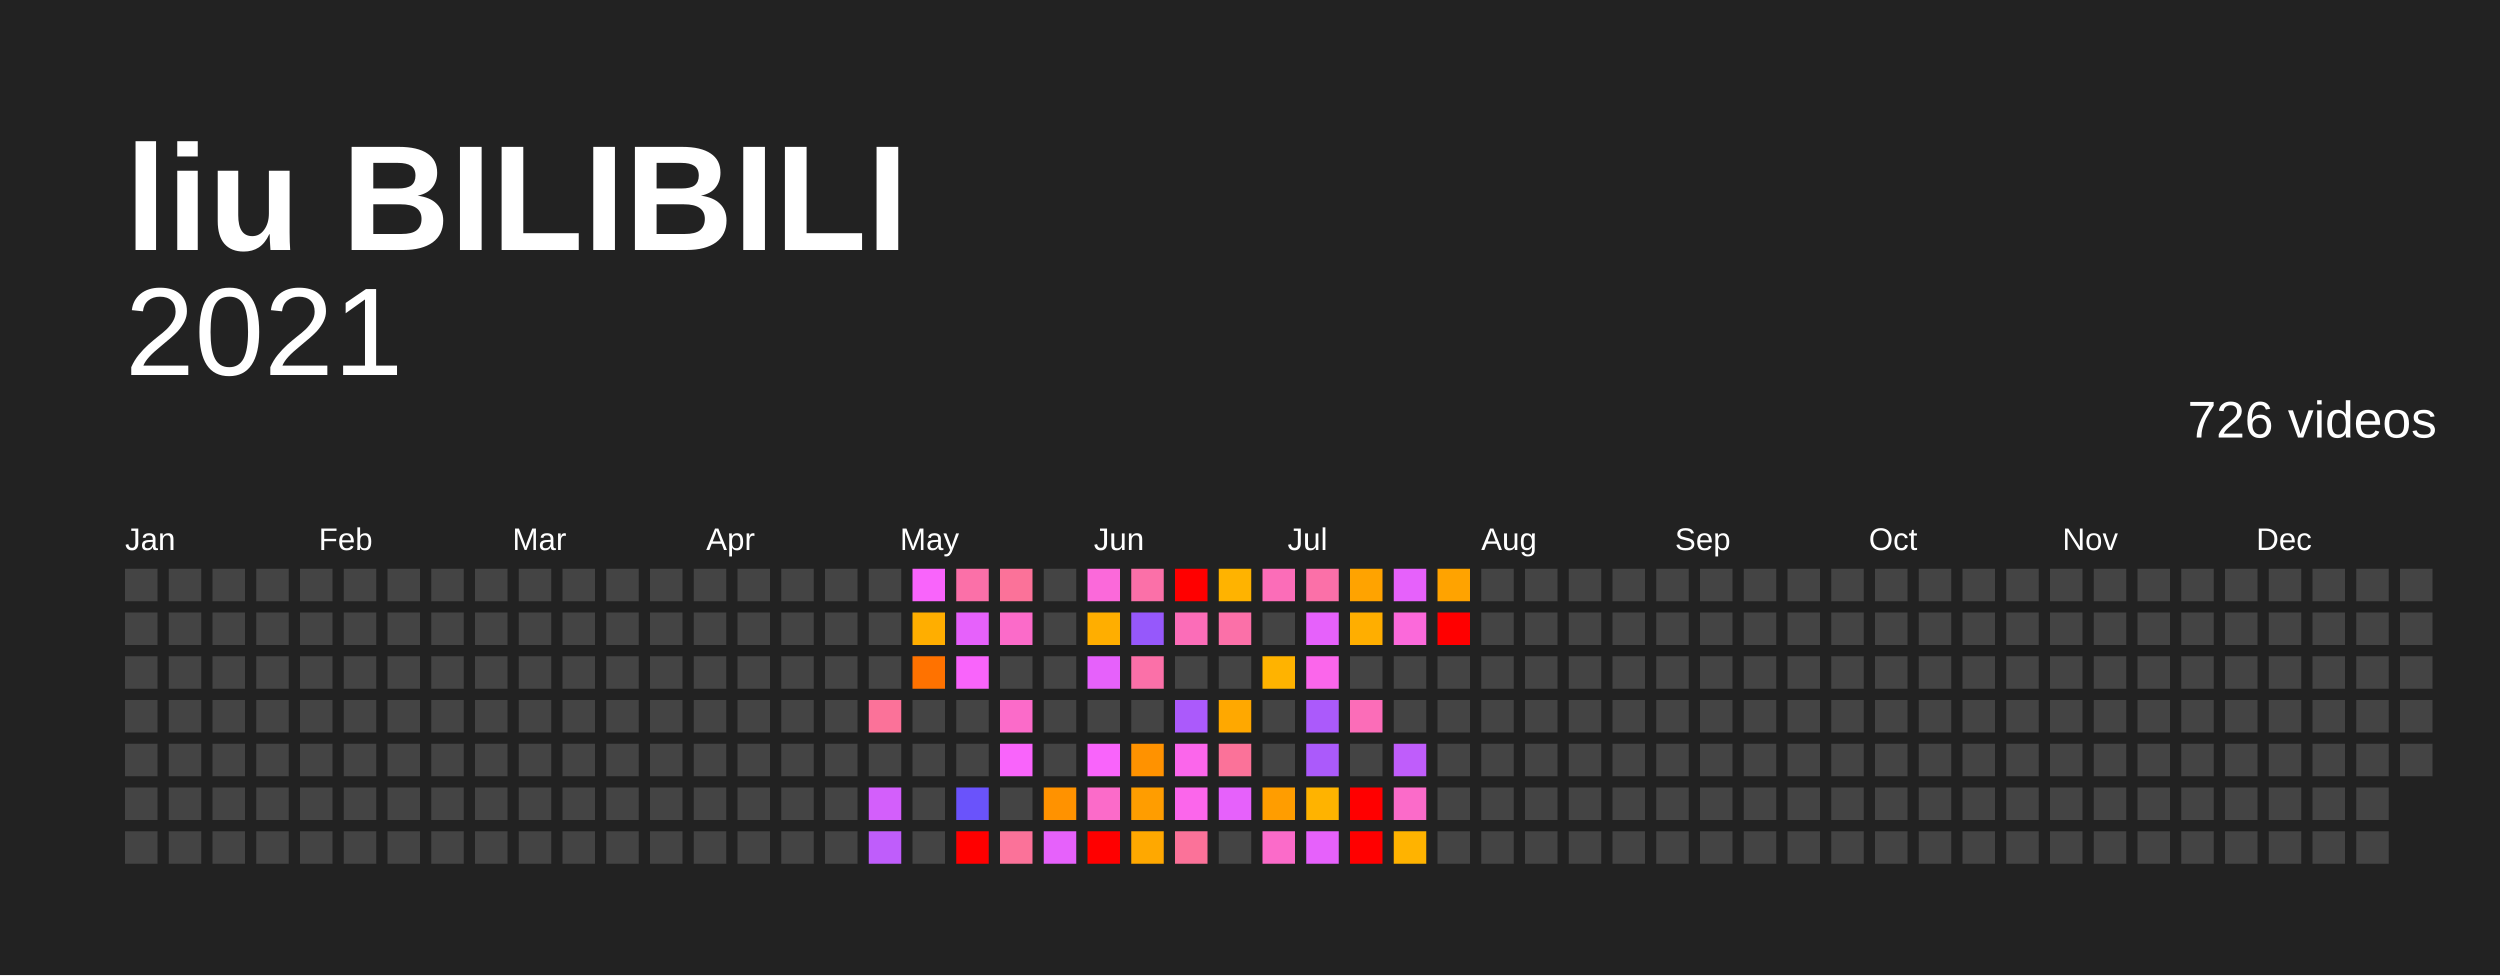
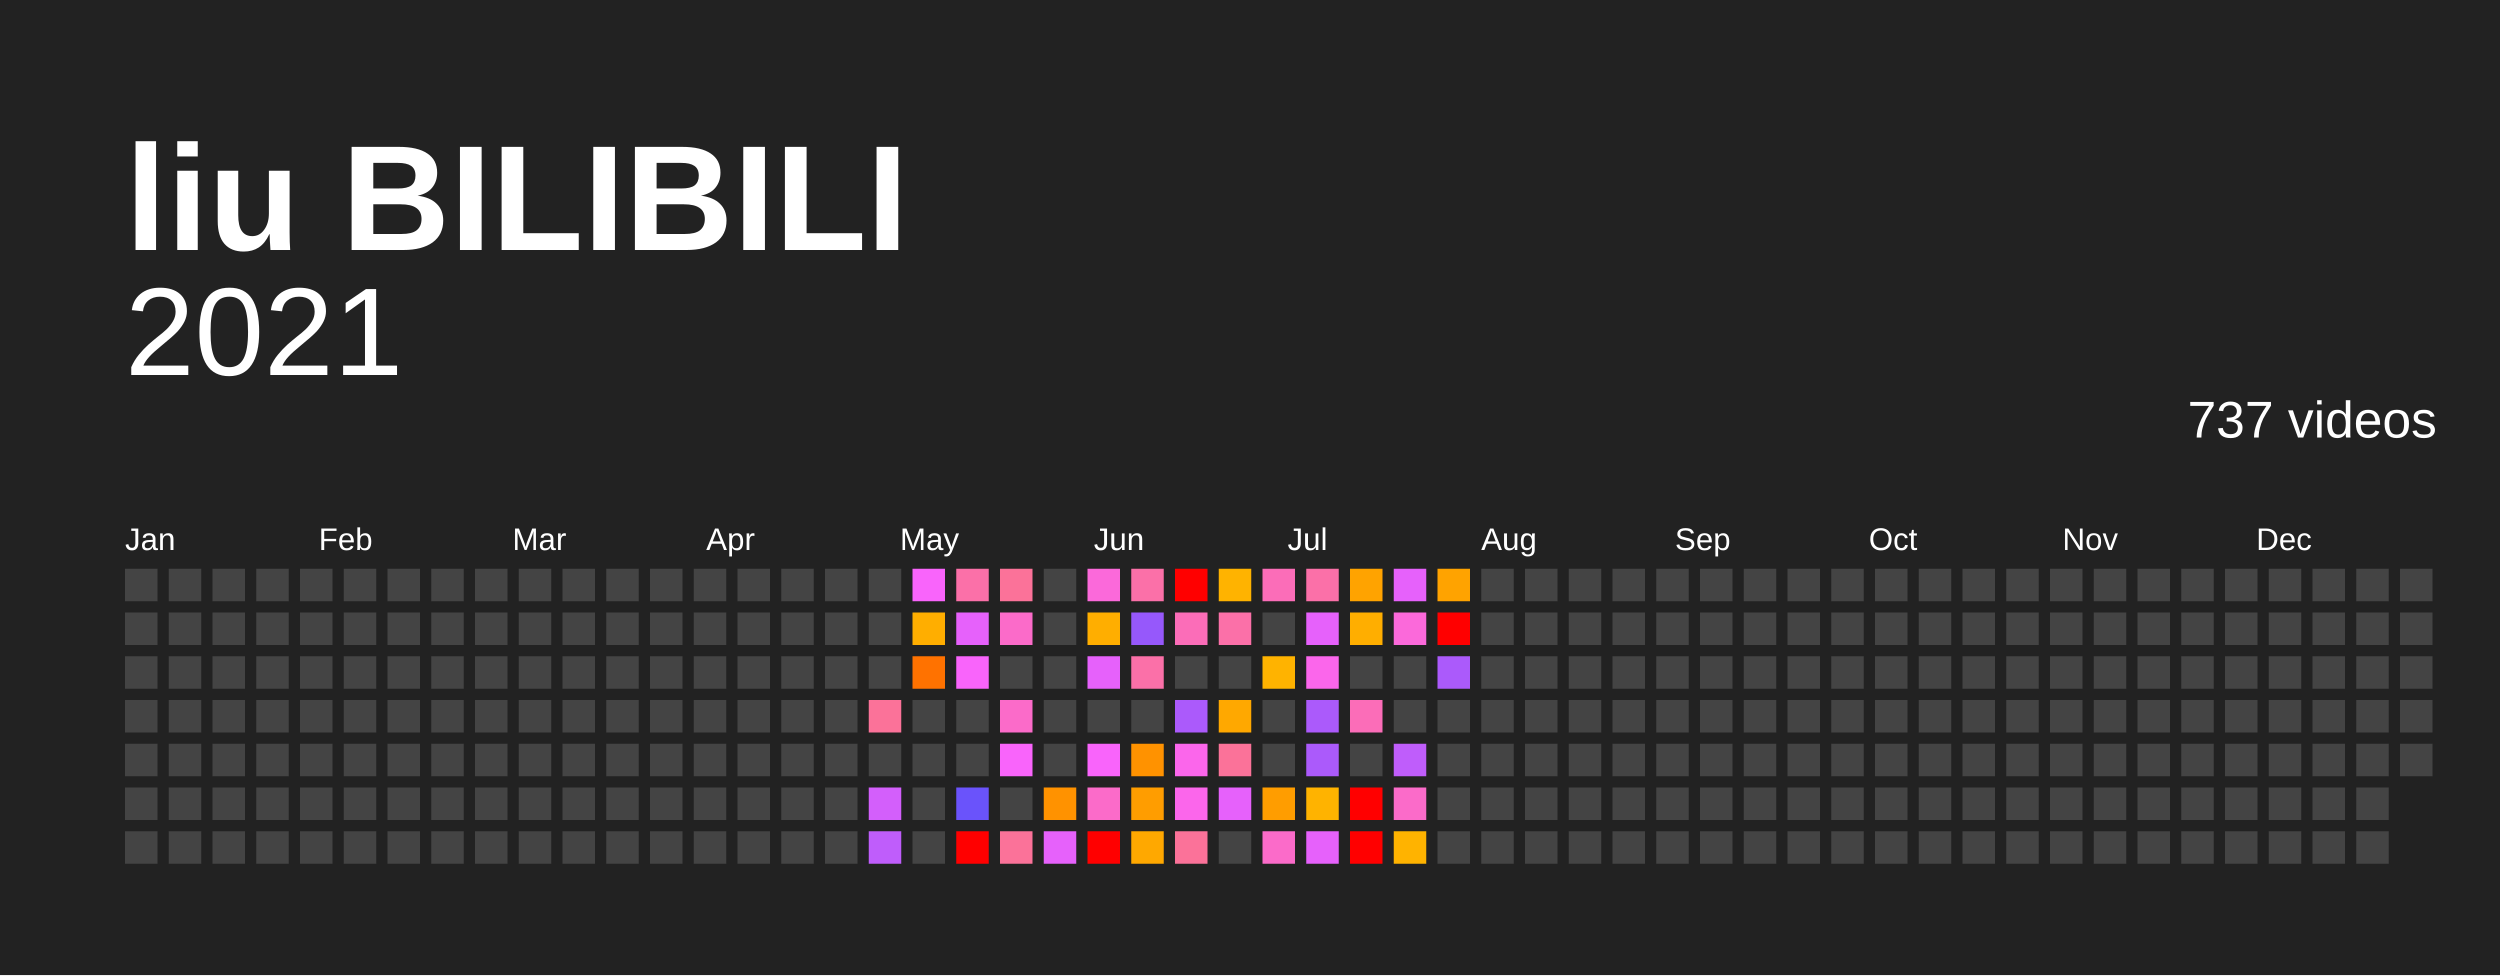
<svg xmlns="http://www.w3.org/2000/svg" baseProfile="full" height="78mm" version="1.1" viewBox="0,0,200,78" width="200mm">
  <defs />
  <rect fill="#222222" height="78" width="200" x="0" y="0" />
  <text fill="#FFFFFF" style="font-size:12px; font-family:Arial; font-weight:bold;" x="10" y="20">liu BILIBILI</text>
  <text alignment-baseline="hanging" fill="#FFFFFF" style="font-size:10.0px; font-family:Arial;" x="10" y="30">2021</text>
-   <text alignment-baseline="hanging" fill="#FFFFFF" style="font-size:4.125px; font-family:Arial;" x="175" y="35">726 videos</text>
+   <text alignment-baseline="hanging" fill="#FFFFFF" style="font-size:4.125px; font-family:Arial;" x="175" y="35">737 videos</text>
  <text fill="#FFFFFF" style="font-size:2.5px; font-family:Arial" x="10.0" y="44">Jan</text>
  <text fill="#FFFFFF" style="font-size:2.5px; font-family:Arial" x="25.5" y="44">Feb</text>
  <text fill="#FFFFFF" style="font-size:2.5px; font-family:Arial" x="41.0" y="44">Mar</text>
  <text fill="#FFFFFF" style="font-size:2.5px; font-family:Arial" x="56.5" y="44">Apr</text>
  <text fill="#FFFFFF" style="font-size:2.5px; font-family:Arial" x="72.0" y="44">May</text>
  <text fill="#FFFFFF" style="font-size:2.5px; font-family:Arial" x="87.5" y="44">Jun</text>
  <text fill="#FFFFFF" style="font-size:2.5px; font-family:Arial" x="103.0" y="44">Jul</text>
  <text fill="#FFFFFF" style="font-size:2.5px; font-family:Arial" x="118.5" y="44">Aug</text>
  <text fill="#FFFFFF" style="font-size:2.5px; font-family:Arial" x="134.0" y="44">Sep</text>
  <text fill="#FFFFFF" style="font-size:2.5px; font-family:Arial" x="149.5" y="44">Oct</text>
  <text fill="#FFFFFF" style="font-size:2.5px; font-family:Arial" x="165.0" y="44">Nov</text>
  <text fill="#FFFFFF" style="font-size:2.5px; font-family:Arial" x="180.5" y="44">Dec</text>
  <rect fill="#444444" height="2.6" width="2.6" x="10.0" y="45.5" />
  <rect fill="#444444" height="2.6" width="2.6" x="10.0" y="49.0" />
  <rect fill="#444444" height="2.6" width="2.6" x="10.0" y="52.5" />
  <rect fill="#444444" height="2.6" width="2.6" x="10.0" y="56.0" />
  <rect fill="#444444" height="2.6" width="2.6" x="10.0" y="59.5" />
  <rect fill="#444444" height="2.6" width="2.6" x="10.0" y="63.0" />
  <rect fill="#444444" height="2.6" width="2.6" x="10.0" y="66.5" />
  <rect fill="#444444" height="2.6" width="2.6" x="13.5" y="45.5" />
  <rect fill="#444444" height="2.6" width="2.6" x="13.5" y="49.0" />
  <rect fill="#444444" height="2.6" width="2.6" x="13.5" y="52.5" />
  <rect fill="#444444" height="2.6" width="2.6" x="13.5" y="56.0" />
  <rect fill="#444444" height="2.6" width="2.6" x="13.5" y="59.5" />
  <rect fill="#444444" height="2.6" width="2.6" x="13.5" y="63.0" />
  <rect fill="#444444" height="2.6" width="2.6" x="13.5" y="66.5" />
  <rect fill="#444444" height="2.6" width="2.6" x="17.0" y="45.5" />
  <rect fill="#444444" height="2.6" width="2.6" x="17.0" y="49.0" />
  <rect fill="#444444" height="2.6" width="2.6" x="17.0" y="52.5" />
  <rect fill="#444444" height="2.6" width="2.6" x="17.0" y="56.0" />
  <rect fill="#444444" height="2.6" width="2.6" x="17.0" y="59.5" />
  <rect fill="#444444" height="2.6" width="2.6" x="17.0" y="63.0" />
  <rect fill="#444444" height="2.6" width="2.6" x="17.0" y="66.5" />
  <rect fill="#444444" height="2.6" width="2.6" x="20.5" y="45.5" />
  <rect fill="#444444" height="2.6" width="2.6" x="20.5" y="49.0" />
  <rect fill="#444444" height="2.6" width="2.6" x="20.5" y="52.5" />
  <rect fill="#444444" height="2.6" width="2.6" x="20.5" y="56.0" />
  <rect fill="#444444" height="2.6" width="2.6" x="20.5" y="59.5" />
  <rect fill="#444444" height="2.6" width="2.6" x="20.5" y="63.0" />
  <rect fill="#444444" height="2.6" width="2.6" x="20.5" y="66.5" />
  <rect fill="#444444" height="2.6" width="2.6" x="24.0" y="45.5" />
  <rect fill="#444444" height="2.6" width="2.6" x="24.0" y="49.0" />
  <rect fill="#444444" height="2.6" width="2.6" x="24.0" y="52.5" />
  <rect fill="#444444" height="2.6" width="2.6" x="24.0" y="56.0" />
  <rect fill="#444444" height="2.6" width="2.6" x="24.0" y="59.5" />
  <rect fill="#444444" height="2.6" width="2.6" x="24.0" y="63.0" />
  <rect fill="#444444" height="2.6" width="2.6" x="24.0" y="66.5" />
  <rect fill="#444444" height="2.6" width="2.6" x="27.5" y="45.5" />
  <rect fill="#444444" height="2.6" width="2.6" x="27.5" y="49.0" />
  <rect fill="#444444" height="2.6" width="2.6" x="27.5" y="52.5" />
  <rect fill="#444444" height="2.6" width="2.6" x="27.5" y="56.0" />
  <rect fill="#444444" height="2.6" width="2.6" x="27.5" y="59.5" />
  <rect fill="#444444" height="2.6" width="2.6" x="27.5" y="63.0" />
  <rect fill="#444444" height="2.6" width="2.6" x="27.5" y="66.5" />
  <rect fill="#444444" height="2.6" width="2.6" x="31.0" y="45.5" />
  <rect fill="#444444" height="2.6" width="2.6" x="31.0" y="49.0" />
  <rect fill="#444444" height="2.6" width="2.6" x="31.0" y="52.5" />
  <rect fill="#444444" height="2.6" width="2.6" x="31.0" y="56.0" />
  <rect fill="#444444" height="2.6" width="2.6" x="31.0" y="59.5" />
  <rect fill="#444444" height="2.6" width="2.6" x="31.0" y="63.0" />
  <rect fill="#444444" height="2.6" width="2.6" x="31.0" y="66.5" />
  <rect fill="#444444" height="2.6" width="2.6" x="34.5" y="45.5" />
  <rect fill="#444444" height="2.6" width="2.6" x="34.5" y="49.0" />
  <rect fill="#444444" height="2.6" width="2.6" x="34.5" y="52.5" />
  <rect fill="#444444" height="2.6" width="2.6" x="34.5" y="56.0" />
  <rect fill="#444444" height="2.6" width="2.6" x="34.5" y="59.5" />
  <rect fill="#444444" height="2.6" width="2.6" x="34.5" y="63.0" />
  <rect fill="#444444" height="2.6" width="2.6" x="34.5" y="66.5" />
  <rect fill="#444444" height="2.6" width="2.6" x="38.0" y="45.5" />
  <rect fill="#444444" height="2.6" width="2.6" x="38.0" y="49.0" />
  <rect fill="#444444" height="2.6" width="2.6" x="38.0" y="52.5" />
  <rect fill="#444444" height="2.6" width="2.6" x="38.0" y="56.0" />
  <rect fill="#444444" height="2.6" width="2.6" x="38.0" y="59.5" />
  <rect fill="#444444" height="2.6" width="2.6" x="38.0" y="63.0" />
  <rect fill="#444444" height="2.6" width="2.6" x="38.0" y="66.5" />
  <rect fill="#444444" height="2.6" width="2.6" x="41.5" y="45.5" />
  <rect fill="#444444" height="2.6" width="2.6" x="41.5" y="49.0" />
  <rect fill="#444444" height="2.6" width="2.6" x="41.5" y="52.5" />
  <rect fill="#444444" height="2.6" width="2.6" x="41.5" y="56.0" />
  <rect fill="#444444" height="2.6" width="2.6" x="41.5" y="59.5" />
  <rect fill="#444444" height="2.6" width="2.6" x="41.5" y="63.0" />
  <rect fill="#444444" height="2.6" width="2.6" x="41.5" y="66.5" />
  <rect fill="#444444" height="2.6" width="2.6" x="45.0" y="45.5" />
  <rect fill="#444444" height="2.6" width="2.6" x="45.0" y="49.0" />
  <rect fill="#444444" height="2.6" width="2.6" x="45.0" y="52.5" />
  <rect fill="#444444" height="2.6" width="2.6" x="45.0" y="56.0" />
  <rect fill="#444444" height="2.6" width="2.6" x="45.0" y="59.5" />
  <rect fill="#444444" height="2.6" width="2.6" x="45.0" y="63.0" />
  <rect fill="#444444" height="2.6" width="2.6" x="45.0" y="66.5" />
  <rect fill="#444444" height="2.6" width="2.6" x="48.5" y="45.5" />
  <rect fill="#444444" height="2.6" width="2.6" x="48.5" y="49.0" />
  <rect fill="#444444" height="2.6" width="2.6" x="48.5" y="52.5" />
  <rect fill="#444444" height="2.6" width="2.6" x="48.5" y="56.0" />
  <rect fill="#444444" height="2.6" width="2.6" x="48.5" y="59.5" />
  <rect fill="#444444" height="2.6" width="2.6" x="48.5" y="63.0" />
  <rect fill="#444444" height="2.6" width="2.6" x="48.5" y="66.5" />
  <rect fill="#444444" height="2.6" width="2.6" x="52.0" y="45.5" />
  <rect fill="#444444" height="2.6" width="2.6" x="52.0" y="49.0" />
  <rect fill="#444444" height="2.6" width="2.6" x="52.0" y="52.5" />
  <rect fill="#444444" height="2.6" width="2.6" x="52.0" y="56.0" />
  <rect fill="#444444" height="2.6" width="2.6" x="52.0" y="59.5" />
  <rect fill="#444444" height="2.6" width="2.6" x="52.0" y="63.0" />
  <rect fill="#444444" height="2.6" width="2.6" x="52.0" y="66.5" />
  <rect fill="#444444" height="2.6" width="2.6" x="55.5" y="45.5" />
  <rect fill="#444444" height="2.6" width="2.6" x="55.5" y="49.0" />
  <rect fill="#444444" height="2.6" width="2.6" x="55.5" y="52.5" />
  <rect fill="#444444" height="2.6" width="2.6" x="55.5" y="56.0" />
  <rect fill="#444444" height="2.6" width="2.6" x="55.5" y="59.5" />
  <rect fill="#444444" height="2.6" width="2.6" x="55.5" y="63.0" />
  <rect fill="#444444" height="2.6" width="2.6" x="55.5" y="66.5" />
  <rect fill="#444444" height="2.6" width="2.6" x="59.0" y="45.5" />
  <rect fill="#444444" height="2.6" width="2.6" x="59.0" y="49.0" />
  <rect fill="#444444" height="2.6" width="2.6" x="59.0" y="52.5" />
  <rect fill="#444444" height="2.6" width="2.6" x="59.0" y="56.0" />
  <rect fill="#444444" height="2.6" width="2.6" x="59.0" y="59.5" />
  <rect fill="#444444" height="2.6" width="2.6" x="59.0" y="63.0" />
  <rect fill="#444444" height="2.6" width="2.6" x="59.0" y="66.5" />
  <rect fill="#444444" height="2.6" width="2.6" x="62.5" y="45.5" />
  <rect fill="#444444" height="2.6" width="2.6" x="62.5" y="49.0" />
  <rect fill="#444444" height="2.6" width="2.6" x="62.5" y="52.5" />
  <rect fill="#444444" height="2.6" width="2.6" x="62.5" y="56.0" />
  <rect fill="#444444" height="2.6" width="2.6" x="62.5" y="59.5" />
  <rect fill="#444444" height="2.6" width="2.6" x="62.5" y="63.0" />
  <rect fill="#444444" height="2.6" width="2.6" x="62.5" y="66.5" />
  <rect fill="#444444" height="2.6" width="2.6" x="66.0" y="45.5" />
  <rect fill="#444444" height="2.6" width="2.6" x="66.0" y="49.0" />
  <rect fill="#444444" height="2.6" width="2.6" x="66.0" y="52.5" />
  <rect fill="#444444" height="2.6" width="2.6" x="66.0" y="56.0" />
  <rect fill="#444444" height="2.6" width="2.6" x="66.0" y="59.5" />
  <rect fill="#444444" height="2.6" width="2.6" x="66.0" y="63.0" />
  <rect fill="#444444" height="2.6" width="2.6" x="66.0" y="66.5" />
  <rect fill="#444444" height="2.6" width="2.6" x="69.5" y="45.5" />
  <rect fill="#444444" height="2.6" width="2.6" x="69.5" y="49.0" />
  <rect fill="#444444" height="2.6" width="2.6" x="69.5" y="52.5" />
  <rect fill="#fb7299" height="2.6" width="2.6" x="69.5" y="56.0" />
  <rect fill="#444444" height="2.6" width="2.6" x="69.5" y="59.5" />
  <rect fill="#d35ffb" height="2.6" width="2.6" x="69.5" y="63.0" />
  <rect fill="#bf5dfb" height="2.6" width="2.6" x="69.5" y="66.5" />
  <rect fill="#f964fb" height="2.6" width="2.6" x="73.0" y="45.5" />
  <rect fill="#ffae00" height="2.6" width="2.6" x="73.0" y="49.0" />
  <rect fill="#ff7200" height="2.6" width="2.6" x="73.0" y="52.5" />
  <rect fill="#444444" height="2.6" width="2.6" x="73.0" y="56.0" />
  <rect fill="#444444" height="2.6" width="2.6" x="73.0" y="59.5" />
  <rect fill="#444444" height="2.6" width="2.6" x="73.0" y="63.0" />
  <rect fill="#444444" height="2.6" width="2.6" x="73.0" y="66.5" />
  <rect fill="#fb70a8" height="2.6" width="2.6" x="76.5" y="45.5" />
  <rect fill="#e661fb" height="2.6" width="2.6" x="76.5" y="49.0" />
  <rect fill="#f964fb" height="2.6" width="2.6" x="76.5" y="52.5" />
  <rect fill="#444444" height="2.6" width="2.6" x="76.5" y="56.0" />
  <rect fill="#444444" height="2.6" width="2.6" x="76.5" y="59.5" />
  <rect fill="#6a53fb" height="2.6" width="2.6" x="76.5" y="63.0" />
  <rect fill="red" height="2.6" width="2.6" x="76.5" y="66.5" />
  <rect fill="#fb7299" height="2.6" width="2.6" x="80.0" y="45.5" />
  <rect fill="#fb6bc9" height="2.6" width="2.6" x="80.0" y="49.0" />
  <rect fill="#444444" height="2.6" width="2.6" x="80.0" y="52.5" />
  <rect fill="#fb6bc9" height="2.6" width="2.6" x="80.0" y="56.0" />
  <rect fill="#f964fb" height="2.6" width="2.6" x="80.0" y="59.5" />
  <rect fill="#444444" height="2.6" width="2.6" x="80.0" y="63.0" />
  <rect fill="#fb7299" height="2.6" width="2.6" x="80.0" y="66.5" />
  <rect fill="#444444" height="2.6" width="2.6" x="83.5" y="45.5" />
  <rect fill="#444444" height="2.6" width="2.6" x="83.5" y="49.0" />
  <rect fill="#444444" height="2.6" width="2.6" x="83.5" y="52.5" />
  <rect fill="#444444" height="2.6" width="2.6" x="83.5" y="56.0" />
  <rect fill="#444444" height="2.6" width="2.6" x="83.5" y="59.5" />
  <rect fill="#ff9200" height="2.6" width="2.6" x="83.5" y="63.0" />
  <rect fill="#e661fb" height="2.6" width="2.6" x="83.5" y="66.5" />
  <rect fill="#fb69da" height="2.6" width="2.6" x="87.0" y="45.5" />
  <rect fill="#ffae00" height="2.6" width="2.6" x="87.0" y="49.0" />
  <rect fill="#e661fb" height="2.6" width="2.6" x="87.0" y="52.5" />
  <rect fill="#444444" height="2.6" width="2.6" x="87.0" y="56.0" />
  <rect fill="#f964fb" height="2.6" width="2.6" x="87.0" y="59.5" />
  <rect fill="#fb6bc9" height="2.6" width="2.6" x="87.0" y="63.0" />
  <rect fill="red" height="2.6" width="2.6" x="87.0" y="66.5" />
  <rect fill="#fb70a8" height="2.6" width="2.6" x="90.5" y="45.5" />
  <rect fill="#9658fb" height="2.6" width="2.6" x="90.5" y="49.0" />
  <rect fill="#fb70a8" height="2.6" width="2.6" x="90.5" y="52.5" />
  <rect fill="#444444" height="2.6" width="2.6" x="90.5" y="56.0" />
  <rect fill="#ff9200" height="2.6" width="2.6" x="90.5" y="59.5" />
  <rect fill="#ff9d00" height="2.6" width="2.6" x="90.5" y="63.0" />
  <rect fill="#ffa800" height="2.6" width="2.6" x="90.5" y="66.5" />
  <rect fill="red" height="2.6" width="2.6" x="94.0" y="45.5" />
  <rect fill="#fb6db8" height="2.6" width="2.6" x="94.0" y="49.0" />
  <rect fill="#444444" height="2.6" width="2.6" x="94.0" y="52.5" />
  <rect fill="#ab5afb" height="2.6" width="2.6" x="94.0" y="56.0" />
  <rect fill="#fb66eb" height="2.6" width="2.6" x="94.0" y="59.5" />
  <rect fill="#fb66eb" height="2.6" width="2.6" x="94.0" y="63.0" />
  <rect fill="#fb7299" height="2.6" width="2.6" x="94.0" y="66.5" />
  <rect fill="#ffb300" height="2.6" width="2.6" x="97.5" y="45.5" />
  <rect fill="#fb70a8" height="2.6" width="2.6" x="97.5" y="49.0" />
  <rect fill="#444444" height="2.6" width="2.6" x="97.5" y="52.5" />
  <rect fill="#ffa800" height="2.6" width="2.6" x="97.5" y="56.0" />
  <rect fill="#fb7299" height="2.6" width="2.6" x="97.5" y="59.5" />
  <rect fill="#e661fb" height="2.6" width="2.6" x="97.5" y="63.0" />
  <rect fill="#444444" height="2.6" width="2.6" x="97.5" y="66.5" />
  <rect fill="#fb6db8" height="2.6" width="2.6" x="101.0" y="45.5" />
  <rect fill="#444444" height="2.6" width="2.6" x="101.0" y="49.0" />
  <rect fill="#ffb300" height="2.6" width="2.6" x="101.0" y="52.5" />
  <rect fill="#444444" height="2.6" width="2.6" x="101.0" y="56.0" />
  <rect fill="#444444" height="2.6" width="2.6" x="101.0" y="59.5" />
  <rect fill="#ff9d00" height="2.6" width="2.6" x="101.0" y="63.0" />
  <rect fill="#fb6bc9" height="2.6" width="2.6" x="101.0" y="66.5" />
  <rect fill="#fb70a8" height="2.6" width="2.6" x="104.5" y="45.5" />
  <rect fill="#e661fb" height="2.6" width="2.6" x="104.5" y="49.0" />
  <rect fill="#fb66eb" height="2.6" width="2.6" x="104.5" y="52.5" />
  <rect fill="#ab5afb" height="2.6" width="2.6" x="104.5" y="56.0" />
  <rect fill="#ab5afb" height="2.6" width="2.6" x="104.5" y="59.5" />
  <rect fill="#ffb300" height="2.6" width="2.6" x="104.5" y="63.0" />
  <rect fill="#e661fb" height="2.6" width="2.6" x="104.5" y="66.5" />
  <rect fill="#ffa300" height="2.6" width="2.6" x="108.0" y="45.5" />
  <rect fill="#ffae00" height="2.6" width="2.6" x="108.0" y="49.0" />
  <rect fill="#444444" height="2.6" width="2.6" x="108.0" y="52.5" />
  <rect fill="#fb6db8" height="2.6" width="2.6" x="108.0" y="56.0" />
  <rect fill="#444444" height="2.6" width="2.6" x="108.0" y="59.5" />
  <rect fill="red" height="2.6" width="2.6" x="108.0" y="63.0" />
  <rect fill="red" height="2.6" width="2.6" x="108.0" y="66.5" />
  <rect fill="#e661fb" height="2.6" width="2.6" x="111.5" y="45.5" />
  <rect fill="#fb69da" height="2.6" width="2.6" x="111.5" y="49.0" />
  <rect fill="#444444" height="2.6" width="2.6" x="111.5" y="52.5" />
  <rect fill="#444444" height="2.6" width="2.6" x="111.5" y="56.0" />
  <rect fill="#bf5dfb" height="2.6" width="2.6" x="111.5" y="59.5" />
  <rect fill="#fb6bc9" height="2.6" width="2.6" x="111.5" y="63.0" />
  <rect fill="#ffb300" height="2.6" width="2.6" x="111.5" y="66.5" />
  <rect fill="#ffa300" height="2.6" width="2.6" x="115.0" y="45.5" />
  <rect fill="red" height="2.6" width="2.6" x="115.0" y="49.0" />
-   <rect fill="#444444" height="2.6" width="2.6" x="115.0" y="52.5" />
+   <rect fill="#ab5afb" height="2.6" width="2.6" x="115.0" y="52.5" />
  <rect fill="#444444" height="2.6" width="2.6" x="115.0" y="56.0" />
  <rect fill="#444444" height="2.6" width="2.6" x="115.0" y="59.5" />
  <rect fill="#444444" height="2.6" width="2.6" x="115.0" y="63.0" />
  <rect fill="#444444" height="2.6" width="2.6" x="115.0" y="66.5" />
  <rect fill="#444444" height="2.6" width="2.6" x="118.5" y="45.5" />
  <rect fill="#444444" height="2.6" width="2.6" x="118.5" y="49.0" />
  <rect fill="#444444" height="2.6" width="2.6" x="118.5" y="52.5" />
  <rect fill="#444444" height="2.6" width="2.6" x="118.5" y="56.0" />
  <rect fill="#444444" height="2.6" width="2.6" x="118.5" y="59.5" />
  <rect fill="#444444" height="2.6" width="2.6" x="118.5" y="63.0" />
  <rect fill="#444444" height="2.6" width="2.6" x="118.5" y="66.5" />
  <rect fill="#444444" height="2.6" width="2.6" x="122.0" y="45.5" />
  <rect fill="#444444" height="2.6" width="2.6" x="122.0" y="49.0" />
  <rect fill="#444444" height="2.6" width="2.6" x="122.0" y="52.5" />
  <rect fill="#444444" height="2.6" width="2.6" x="122.0" y="56.0" />
  <rect fill="#444444" height="2.6" width="2.6" x="122.0" y="59.5" />
  <rect fill="#444444" height="2.6" width="2.6" x="122.0" y="63.0" />
  <rect fill="#444444" height="2.6" width="2.6" x="122.0" y="66.5" />
  <rect fill="#444444" height="2.6" width="2.6" x="125.5" y="45.5" />
  <rect fill="#444444" height="2.6" width="2.6" x="125.5" y="49.0" />
  <rect fill="#444444" height="2.6" width="2.6" x="125.5" y="52.5" />
  <rect fill="#444444" height="2.6" width="2.6" x="125.5" y="56.0" />
  <rect fill="#444444" height="2.6" width="2.6" x="125.5" y="59.5" />
  <rect fill="#444444" height="2.6" width="2.6" x="125.5" y="63.0" />
  <rect fill="#444444" height="2.6" width="2.6" x="125.5" y="66.5" />
  <rect fill="#444444" height="2.6" width="2.6" x="129.0" y="45.5" />
  <rect fill="#444444" height="2.6" width="2.6" x="129.0" y="49.0" />
  <rect fill="#444444" height="2.6" width="2.6" x="129.0" y="52.5" />
  <rect fill="#444444" height="2.6" width="2.6" x="129.0" y="56.0" />
  <rect fill="#444444" height="2.6" width="2.6" x="129.0" y="59.5" />
  <rect fill="#444444" height="2.6" width="2.6" x="129.0" y="63.0" />
  <rect fill="#444444" height="2.6" width="2.6" x="129.0" y="66.5" />
  <rect fill="#444444" height="2.6" width="2.6" x="132.5" y="45.5" />
  <rect fill="#444444" height="2.6" width="2.6" x="132.5" y="49.0" />
  <rect fill="#444444" height="2.6" width="2.6" x="132.5" y="52.5" />
  <rect fill="#444444" height="2.6" width="2.6" x="132.5" y="56.0" />
  <rect fill="#444444" height="2.6" width="2.6" x="132.5" y="59.5" />
  <rect fill="#444444" height="2.6" width="2.6" x="132.5" y="63.0" />
  <rect fill="#444444" height="2.6" width="2.6" x="132.5" y="66.5" />
  <rect fill="#444444" height="2.6" width="2.6" x="136.0" y="45.5" />
  <rect fill="#444444" height="2.6" width="2.6" x="136.0" y="49.0" />
  <rect fill="#444444" height="2.6" width="2.6" x="136.0" y="52.5" />
  <rect fill="#444444" height="2.6" width="2.6" x="136.0" y="56.0" />
  <rect fill="#444444" height="2.6" width="2.6" x="136.0" y="59.5" />
  <rect fill="#444444" height="2.6" width="2.6" x="136.0" y="63.0" />
  <rect fill="#444444" height="2.6" width="2.6" x="136.0" y="66.5" />
  <rect fill="#444444" height="2.6" width="2.6" x="139.5" y="45.5" />
  <rect fill="#444444" height="2.6" width="2.6" x="139.5" y="49.0" />
  <rect fill="#444444" height="2.6" width="2.6" x="139.5" y="52.5" />
  <rect fill="#444444" height="2.6" width="2.6" x="139.5" y="56.0" />
  <rect fill="#444444" height="2.6" width="2.6" x="139.5" y="59.5" />
  <rect fill="#444444" height="2.6" width="2.6" x="139.5" y="63.0" />
  <rect fill="#444444" height="2.6" width="2.6" x="139.5" y="66.5" />
  <rect fill="#444444" height="2.6" width="2.6" x="143.0" y="45.5" />
  <rect fill="#444444" height="2.6" width="2.6" x="143.0" y="49.0" />
  <rect fill="#444444" height="2.6" width="2.6" x="143.0" y="52.5" />
  <rect fill="#444444" height="2.6" width="2.6" x="143.0" y="56.0" />
  <rect fill="#444444" height="2.6" width="2.6" x="143.0" y="59.5" />
  <rect fill="#444444" height="2.6" width="2.6" x="143.0" y="63.0" />
  <rect fill="#444444" height="2.6" width="2.6" x="143.0" y="66.5" />
  <rect fill="#444444" height="2.6" width="2.6" x="146.5" y="45.5" />
  <rect fill="#444444" height="2.6" width="2.6" x="146.5" y="49.0" />
  <rect fill="#444444" height="2.6" width="2.6" x="146.5" y="52.5" />
  <rect fill="#444444" height="2.6" width="2.6" x="146.5" y="56.0" />
  <rect fill="#444444" height="2.6" width="2.6" x="146.5" y="59.5" />
  <rect fill="#444444" height="2.6" width="2.6" x="146.5" y="63.0" />
  <rect fill="#444444" height="2.6" width="2.6" x="146.5" y="66.5" />
  <rect fill="#444444" height="2.6" width="2.6" x="150.0" y="45.5" />
  <rect fill="#444444" height="2.6" width="2.6" x="150.0" y="49.0" />
  <rect fill="#444444" height="2.6" width="2.6" x="150.0" y="52.5" />
  <rect fill="#444444" height="2.6" width="2.6" x="150.0" y="56.0" />
  <rect fill="#444444" height="2.6" width="2.6" x="150.0" y="59.5" />
  <rect fill="#444444" height="2.6" width="2.6" x="150.0" y="63.0" />
  <rect fill="#444444" height="2.6" width="2.6" x="150.0" y="66.5" />
  <rect fill="#444444" height="2.6" width="2.6" x="153.5" y="45.5" />
  <rect fill="#444444" height="2.6" width="2.6" x="153.5" y="49.0" />
  <rect fill="#444444" height="2.6" width="2.6" x="153.5" y="52.5" />
  <rect fill="#444444" height="2.6" width="2.6" x="153.5" y="56.0" />
  <rect fill="#444444" height="2.6" width="2.6" x="153.5" y="59.5" />
  <rect fill="#444444" height="2.6" width="2.6" x="153.5" y="63.0" />
  <rect fill="#444444" height="2.6" width="2.6" x="153.5" y="66.5" />
  <rect fill="#444444" height="2.6" width="2.6" x="157.0" y="45.5" />
  <rect fill="#444444" height="2.6" width="2.6" x="157.0" y="49.0" />
  <rect fill="#444444" height="2.6" width="2.6" x="157.0" y="52.5" />
  <rect fill="#444444" height="2.6" width="2.6" x="157.0" y="56.0" />
  <rect fill="#444444" height="2.6" width="2.6" x="157.0" y="59.5" />
  <rect fill="#444444" height="2.6" width="2.6" x="157.0" y="63.0" />
  <rect fill="#444444" height="2.6" width="2.6" x="157.0" y="66.5" />
  <rect fill="#444444" height="2.6" width="2.6" x="160.5" y="45.5" />
  <rect fill="#444444" height="2.6" width="2.6" x="160.5" y="49.0" />
  <rect fill="#444444" height="2.6" width="2.6" x="160.5" y="52.5" />
  <rect fill="#444444" height="2.6" width="2.6" x="160.5" y="56.0" />
  <rect fill="#444444" height="2.6" width="2.6" x="160.5" y="59.5" />
  <rect fill="#444444" height="2.6" width="2.6" x="160.5" y="63.0" />
  <rect fill="#444444" height="2.6" width="2.6" x="160.5" y="66.5" />
  <rect fill="#444444" height="2.6" width="2.6" x="164.0" y="45.5" />
  <rect fill="#444444" height="2.6" width="2.6" x="164.0" y="49.0" />
  <rect fill="#444444" height="2.6" width="2.6" x="164.0" y="52.5" />
  <rect fill="#444444" height="2.6" width="2.6" x="164.0" y="56.0" />
  <rect fill="#444444" height="2.6" width="2.6" x="164.0" y="59.5" />
  <rect fill="#444444" height="2.6" width="2.6" x="164.0" y="63.0" />
  <rect fill="#444444" height="2.6" width="2.6" x="164.0" y="66.5" />
  <rect fill="#444444" height="2.6" width="2.6" x="167.5" y="45.5" />
  <rect fill="#444444" height="2.6" width="2.6" x="167.5" y="49.0" />
  <rect fill="#444444" height="2.6" width="2.6" x="167.5" y="52.5" />
  <rect fill="#444444" height="2.6" width="2.6" x="167.5" y="56.0" />
  <rect fill="#444444" height="2.6" width="2.6" x="167.5" y="59.5" />
  <rect fill="#444444" height="2.6" width="2.6" x="167.5" y="63.0" />
  <rect fill="#444444" height="2.6" width="2.6" x="167.5" y="66.5" />
  <rect fill="#444444" height="2.6" width="2.6" x="171.0" y="45.5" />
  <rect fill="#444444" height="2.6" width="2.6" x="171.0" y="49.0" />
  <rect fill="#444444" height="2.6" width="2.6" x="171.0" y="52.5" />
  <rect fill="#444444" height="2.6" width="2.6" x="171.0" y="56.0" />
  <rect fill="#444444" height="2.6" width="2.6" x="171.0" y="59.5" />
  <rect fill="#444444" height="2.6" width="2.6" x="171.0" y="63.0" />
  <rect fill="#444444" height="2.6" width="2.6" x="171.0" y="66.5" />
  <rect fill="#444444" height="2.6" width="2.6" x="174.5" y="45.5" />
  <rect fill="#444444" height="2.6" width="2.6" x="174.5" y="49.0" />
  <rect fill="#444444" height="2.6" width="2.6" x="174.5" y="52.5" />
  <rect fill="#444444" height="2.6" width="2.6" x="174.5" y="56.0" />
  <rect fill="#444444" height="2.6" width="2.6" x="174.5" y="59.5" />
  <rect fill="#444444" height="2.6" width="2.6" x="174.5" y="63.0" />
  <rect fill="#444444" height="2.6" width="2.6" x="174.5" y="66.5" />
  <rect fill="#444444" height="2.6" width="2.6" x="178.0" y="45.5" />
  <rect fill="#444444" height="2.6" width="2.6" x="178.0" y="49.0" />
  <rect fill="#444444" height="2.6" width="2.6" x="178.0" y="52.5" />
  <rect fill="#444444" height="2.6" width="2.6" x="178.0" y="56.0" />
  <rect fill="#444444" height="2.6" width="2.6" x="178.0" y="59.5" />
  <rect fill="#444444" height="2.6" width="2.6" x="178.0" y="63.0" />
  <rect fill="#444444" height="2.6" width="2.6" x="178.0" y="66.5" />
  <rect fill="#444444" height="2.6" width="2.6" x="181.5" y="45.5" />
  <rect fill="#444444" height="2.6" width="2.6" x="181.5" y="49.0" />
  <rect fill="#444444" height="2.6" width="2.6" x="181.5" y="52.5" />
  <rect fill="#444444" height="2.6" width="2.6" x="181.5" y="56.0" />
  <rect fill="#444444" height="2.6" width="2.6" x="181.5" y="59.5" />
  <rect fill="#444444" height="2.6" width="2.6" x="181.5" y="63.0" />
  <rect fill="#444444" height="2.6" width="2.6" x="181.5" y="66.5" />
  <rect fill="#444444" height="2.6" width="2.6" x="185.0" y="45.5" />
  <rect fill="#444444" height="2.6" width="2.6" x="185.0" y="49.0" />
  <rect fill="#444444" height="2.6" width="2.6" x="185.0" y="52.5" />
  <rect fill="#444444" height="2.6" width="2.6" x="185.0" y="56.0" />
  <rect fill="#444444" height="2.6" width="2.6" x="185.0" y="59.5" />
  <rect fill="#444444" height="2.6" width="2.6" x="185.0" y="63.0" />
  <rect fill="#444444" height="2.6" width="2.6" x="185.0" y="66.5" />
  <rect fill="#444444" height="2.6" width="2.6" x="188.5" y="45.5" />
  <rect fill="#444444" height="2.6" width="2.6" x="188.5" y="49.0" />
  <rect fill="#444444" height="2.6" width="2.6" x="188.5" y="52.5" />
  <rect fill="#444444" height="2.6" width="2.6" x="188.5" y="56.0" />
  <rect fill="#444444" height="2.6" width="2.6" x="188.5" y="59.5" />
  <rect fill="#444444" height="2.6" width="2.6" x="188.5" y="63.0" />
  <rect fill="#444444" height="2.6" width="2.6" x="188.5" y="66.5" />
  <rect fill="#444444" height="2.6" width="2.6" x="192.0" y="45.5" />
  <rect fill="#444444" height="2.6" width="2.6" x="192.0" y="49.0" />
  <rect fill="#444444" height="2.6" width="2.6" x="192.0" y="52.5" />
  <rect fill="#444444" height="2.6" width="2.6" x="192.0" y="56.0" />
  <rect fill="#444444" height="2.6" width="2.6" x="192.0" y="59.5" />
</svg>
